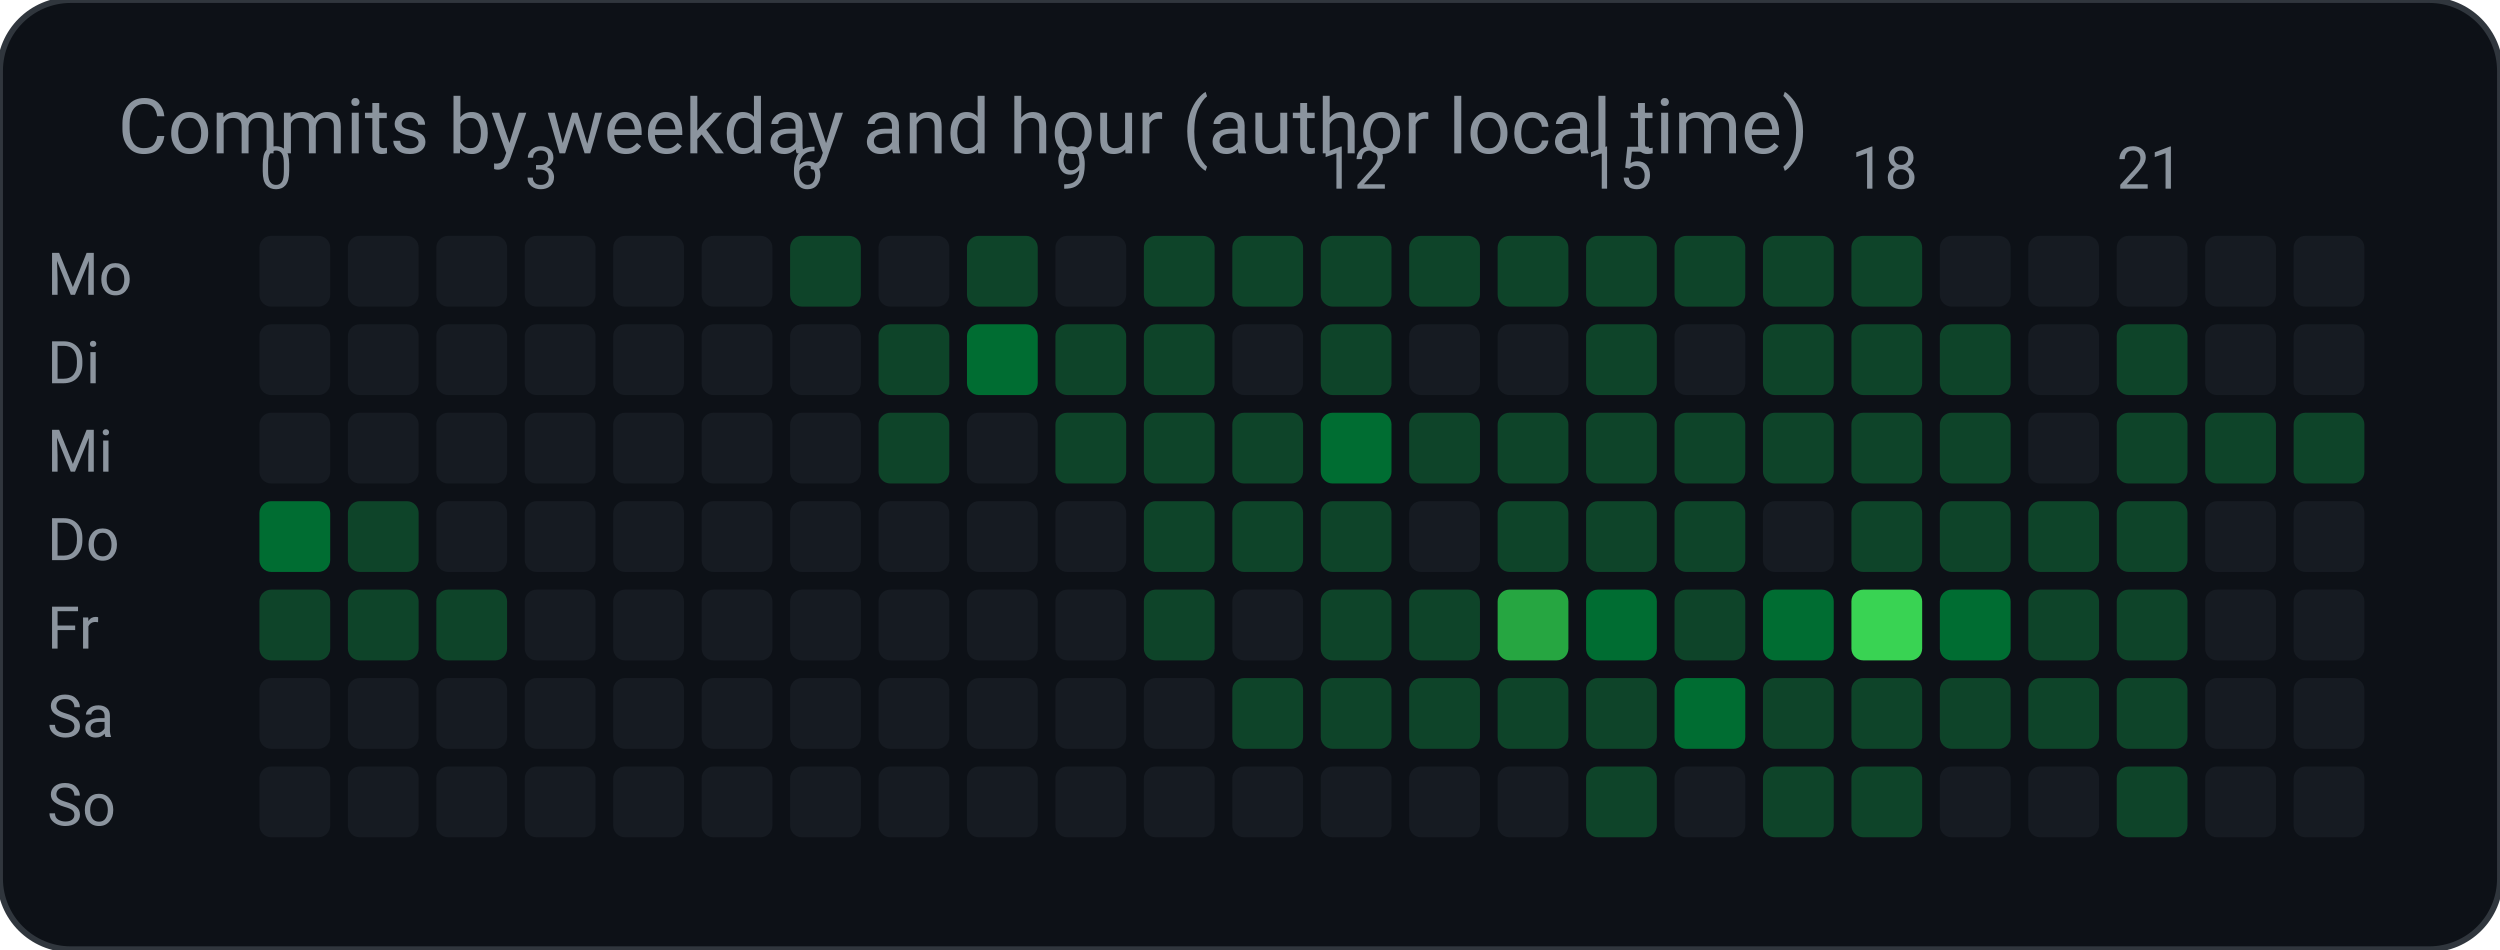
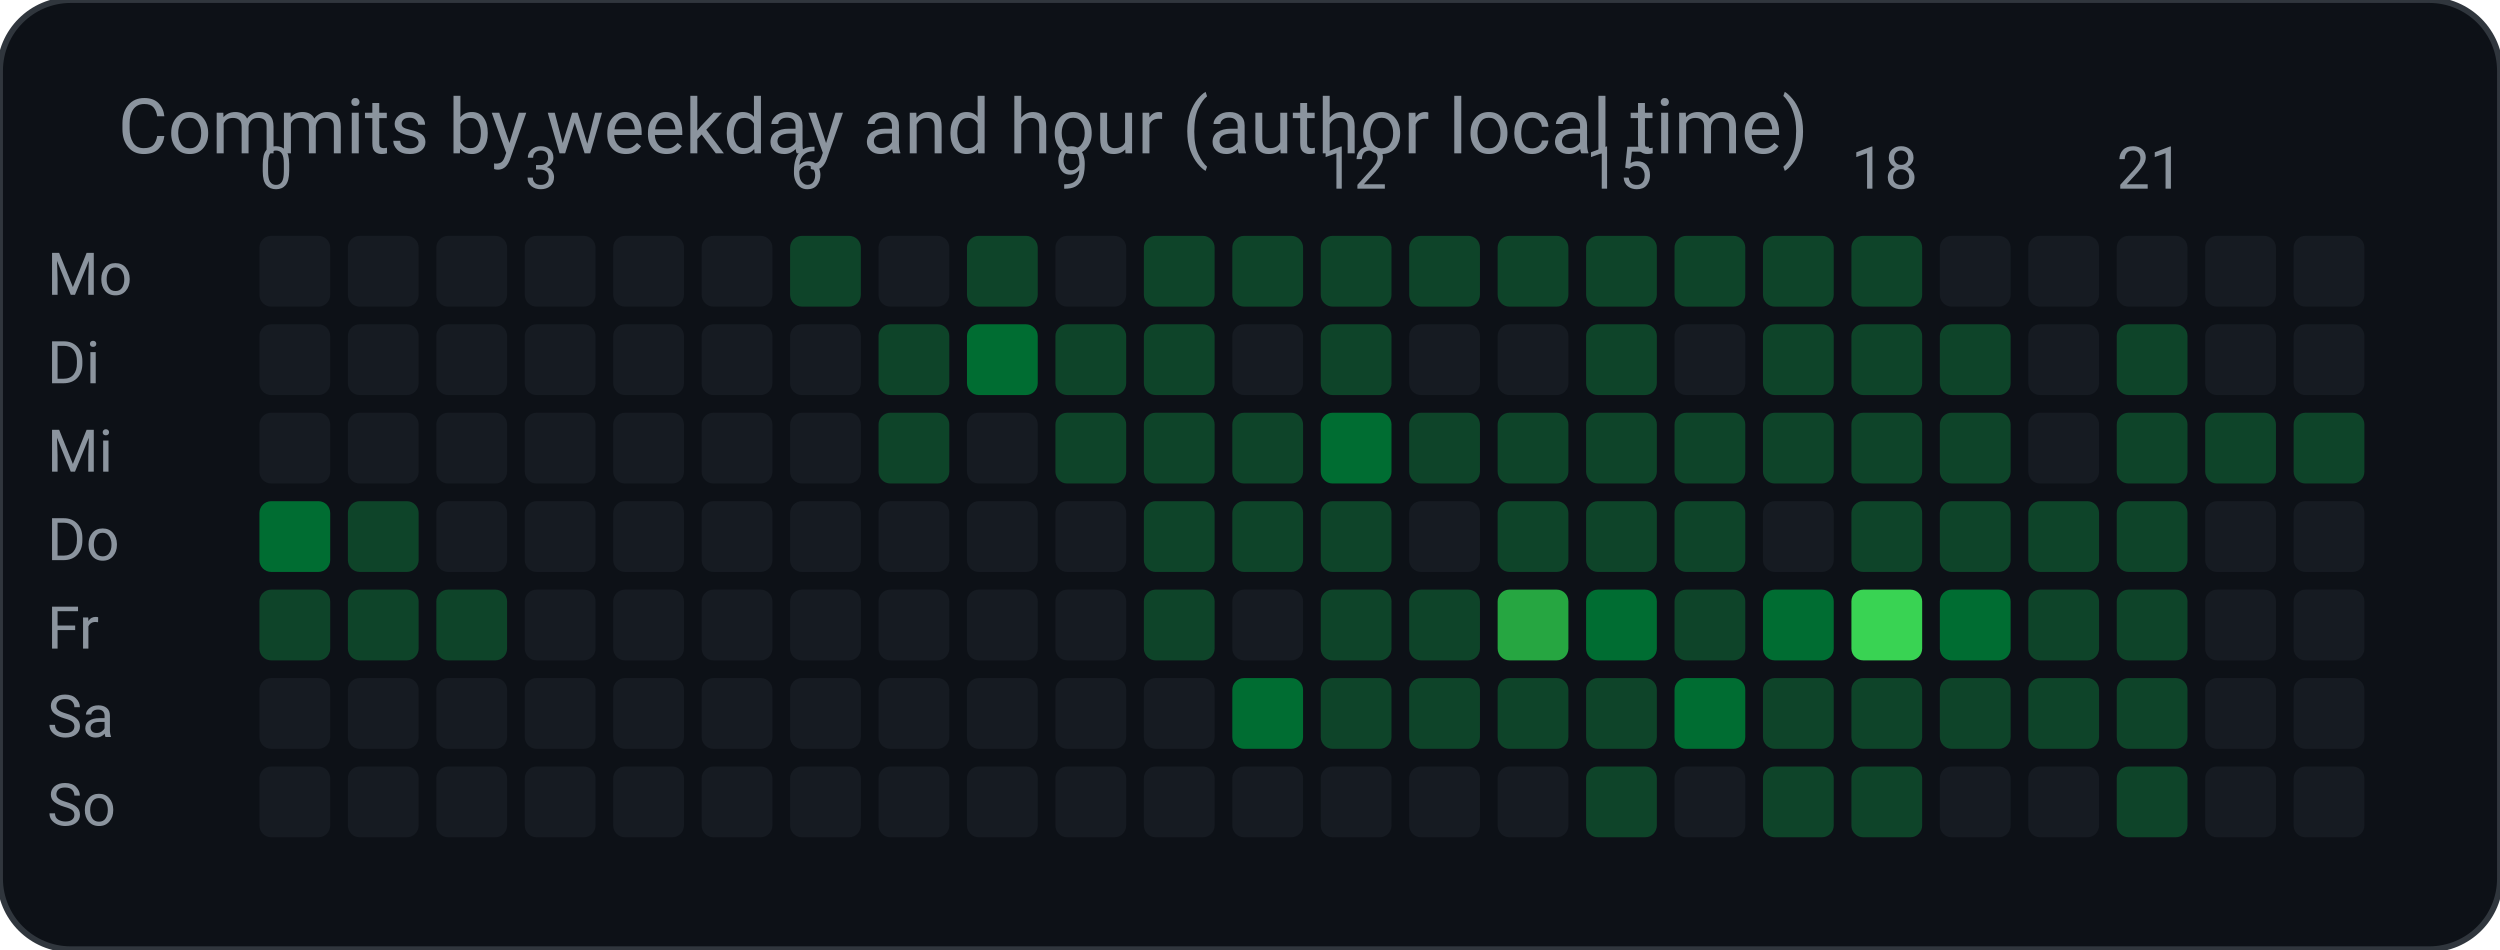
<svg xmlns="http://www.w3.org/2000/svg" width="424" height="161" viewBox="0 0 424 161" role="img" aria-label="Commits by weekday and hour (author local time)">
  <rect width="424" height="161" rx="12" fill="#0d1117" stroke="#30363d" />
  <text x="20" y="26" fill="#8b949e" font-family="ui-sans-serif, system-ui, -apple-system, Segoe UI, Roboto, Helvetica, Arial, sans-serif" font-size="13">Commits by weekday and hour (author local time)</text>
  <text x="8.0" y="50.0" fill="#8b949e" font-family="ui-sans-serif, system-ui, -apple-system, Segoe UI, Roboto, Helvetica, Arial, sans-serif" font-size="10" text-anchor="start" font-weight="400">Mo</text>
  <rect x="44.0" y="40.0" width="12.0" height="12.0" rx="2" fill="#161b22" />
  <rect x="59.0" y="40.0" width="12.0" height="12.0" rx="2" fill="#161b22" />
  <rect x="74.0" y="40.0" width="12.0" height="12.0" rx="2" fill="#161b22" />
  <rect x="89.0" y="40.0" width="12.0" height="12.0" rx="2" fill="#161b22" />
  <rect x="104.0" y="40.0" width="12.0" height="12.0" rx="2" fill="#161b22" />
  <rect x="119.0" y="40.0" width="12.0" height="12.0" rx="2" fill="#161b22" />
  <rect x="134.0" y="40.0" width="12.0" height="12.0" rx="2" fill="#0e4429" />
  <rect x="149.0" y="40.0" width="12.0" height="12.0" rx="2" fill="#161b22" />
  <rect x="164.0" y="40.0" width="12.0" height="12.0" rx="2" fill="#0e4429" />
  <rect x="179.0" y="40.0" width="12.0" height="12.0" rx="2" fill="#161b22" />
  <rect x="194.0" y="40.0" width="12.0" height="12.0" rx="2" fill="#0e4429" />
  <rect x="209.0" y="40.0" width="12.0" height="12.0" rx="2" fill="#0e4429" />
  <rect x="224.0" y="40.0" width="12.0" height="12.0" rx="2" fill="#0e4429" />
  <rect x="239.0" y="40.0" width="12.0" height="12.0" rx="2" fill="#0e4429" />
  <rect x="254.0" y="40.0" width="12.0" height="12.0" rx="2" fill="#0e4429" />
  <rect x="269.0" y="40.0" width="12.0" height="12.0" rx="2" fill="#0e4429" />
  <rect x="284.0" y="40.0" width="12.0" height="12.0" rx="2" fill="#0e4429" />
  <rect x="299.0" y="40.0" width="12.0" height="12.0" rx="2" fill="#0e4429" />
  <rect x="314.0" y="40.0" width="12.0" height="12.0" rx="2" fill="#0e4429" />
  <rect x="329.0" y="40.0" width="12.0" height="12.0" rx="2" fill="#161b22" />
  <rect x="344.0" y="40.0" width="12.0" height="12.0" rx="2" fill="#161b22" />
  <rect x="359.0" y="40.0" width="12.0" height="12.0" rx="2" fill="#161b22" />
  <rect x="374.0" y="40.0" width="12.0" height="12.0" rx="2" fill="#161b22" />
  <rect x="389.0" y="40.0" width="12.0" height="12.0" rx="2" fill="#161b22" />
  <text x="8.0" y="65.0" fill="#8b949e" font-family="ui-sans-serif, system-ui, -apple-system, Segoe UI, Roboto, Helvetica, Arial, sans-serif" font-size="10" text-anchor="start" font-weight="400">Di</text>
  <rect x="44.0" y="55.0" width="12.0" height="12.0" rx="2" fill="#161b22" />
  <rect x="59.0" y="55.0" width="12.0" height="12.0" rx="2" fill="#161b22" />
  <rect x="74.0" y="55.0" width="12.0" height="12.0" rx="2" fill="#161b22" />
  <rect x="89.0" y="55.0" width="12.0" height="12.0" rx="2" fill="#161b22" />
  <rect x="104.0" y="55.0" width="12.0" height="12.0" rx="2" fill="#161b22" />
  <rect x="119.0" y="55.0" width="12.0" height="12.0" rx="2" fill="#161b22" />
  <rect x="134.0" y="55.0" width="12.0" height="12.0" rx="2" fill="#161b22" />
  <rect x="149.0" y="55.0" width="12.0" height="12.0" rx="2" fill="#0e4429" />
  <rect x="164.0" y="55.0" width="12.0" height="12.0" rx="2" fill="#006d32" />
  <rect x="179.0" y="55.0" width="12.0" height="12.0" rx="2" fill="#0e4429" />
  <rect x="194.0" y="55.0" width="12.0" height="12.0" rx="2" fill="#0e4429" />
  <rect x="209.0" y="55.0" width="12.0" height="12.0" rx="2" fill="#161b22" />
  <rect x="224.0" y="55.0" width="12.0" height="12.0" rx="2" fill="#0e4429" />
  <rect x="239.0" y="55.0" width="12.0" height="12.0" rx="2" fill="#161b22" />
  <rect x="254.0" y="55.0" width="12.0" height="12.0" rx="2" fill="#161b22" />
  <rect x="269.0" y="55.0" width="12.0" height="12.0" rx="2" fill="#0e4429" />
  <rect x="284.0" y="55.0" width="12.0" height="12.0" rx="2" fill="#161b22" />
  <rect x="299.0" y="55.0" width="12.0" height="12.0" rx="2" fill="#0e4429" />
  <rect x="314.0" y="55.0" width="12.0" height="12.0" rx="2" fill="#0e4429" />
  <rect x="329.0" y="55.0" width="12.0" height="12.0" rx="2" fill="#0e4429" />
  <rect x="344.0" y="55.0" width="12.0" height="12.0" rx="2" fill="#161b22" />
  <rect x="359.0" y="55.0" width="12.0" height="12.0" rx="2" fill="#0e4429" />
  <rect x="374.0" y="55.0" width="12.0" height="12.0" rx="2" fill="#161b22" />
  <rect x="389.0" y="55.0" width="12.0" height="12.0" rx="2" fill="#161b22" />
  <text x="8.0" y="80.0" fill="#8b949e" font-family="ui-sans-serif, system-ui, -apple-system, Segoe UI, Roboto, Helvetica, Arial, sans-serif" font-size="10" text-anchor="start" font-weight="400">Mi</text>
  <rect x="44.0" y="70.0" width="12.0" height="12.0" rx="2" fill="#161b22" />
  <rect x="59.0" y="70.0" width="12.0" height="12.0" rx="2" fill="#161b22" />
  <rect x="74.0" y="70.0" width="12.0" height="12.0" rx="2" fill="#161b22" />
  <rect x="89.0" y="70.0" width="12.0" height="12.0" rx="2" fill="#161b22" />
  <rect x="104.0" y="70.0" width="12.0" height="12.0" rx="2" fill="#161b22" />
  <rect x="119.0" y="70.0" width="12.0" height="12.0" rx="2" fill="#161b22" />
  <rect x="134.0" y="70.0" width="12.0" height="12.0" rx="2" fill="#161b22" />
  <rect x="149.0" y="70.0" width="12.0" height="12.0" rx="2" fill="#0e4429" />
  <rect x="164.0" y="70.0" width="12.0" height="12.0" rx="2" fill="#161b22" />
  <rect x="179.0" y="70.0" width="12.0" height="12.0" rx="2" fill="#0e4429" />
  <rect x="194.0" y="70.0" width="12.0" height="12.0" rx="2" fill="#0e4429" />
  <rect x="209.0" y="70.0" width="12.0" height="12.0" rx="2" fill="#0e4429" />
  <rect x="224.0" y="70.0" width="12.0" height="12.0" rx="2" fill="#006d32" />
  <rect x="239.0" y="70.0" width="12.0" height="12.0" rx="2" fill="#0e4429" />
  <rect x="254.0" y="70.0" width="12.0" height="12.0" rx="2" fill="#0e4429" />
  <rect x="269.0" y="70.0" width="12.0" height="12.0" rx="2" fill="#0e4429" />
  <rect x="284.0" y="70.0" width="12.0" height="12.0" rx="2" fill="#0e4429" />
  <rect x="299.0" y="70.0" width="12.0" height="12.0" rx="2" fill="#0e4429" />
  <rect x="314.0" y="70.0" width="12.0" height="12.0" rx="2" fill="#0e4429" />
  <rect x="329.0" y="70.0" width="12.0" height="12.0" rx="2" fill="#0e4429" />
  <rect x="344.0" y="70.0" width="12.0" height="12.0" rx="2" fill="#161b22" />
  <rect x="359.0" y="70.0" width="12.0" height="12.0" rx="2" fill="#0e4429" />
  <rect x="374.0" y="70.0" width="12.0" height="12.0" rx="2" fill="#0e4429" />
  <rect x="389.0" y="70.0" width="12.0" height="12.0" rx="2" fill="#0e4429" />
  <text x="8.0" y="95.0" fill="#8b949e" font-family="ui-sans-serif, system-ui, -apple-system, Segoe UI, Roboto, Helvetica, Arial, sans-serif" font-size="10" text-anchor="start" font-weight="400">Do</text>
  <rect x="44.0" y="85.0" width="12.0" height="12.0" rx="2" fill="#006d32" />
  <rect x="59.0" y="85.0" width="12.0" height="12.0" rx="2" fill="#0e4429" />
  <rect x="74.0" y="85.0" width="12.0" height="12.0" rx="2" fill="#161b22" />
  <rect x="89.0" y="85.0" width="12.0" height="12.0" rx="2" fill="#161b22" />
  <rect x="104.0" y="85.0" width="12.0" height="12.0" rx="2" fill="#161b22" />
  <rect x="119.0" y="85.0" width="12.0" height="12.0" rx="2" fill="#161b22" />
  <rect x="134.0" y="85.0" width="12.0" height="12.0" rx="2" fill="#161b22" />
  <rect x="149.0" y="85.0" width="12.0" height="12.0" rx="2" fill="#161b22" />
  <rect x="164.0" y="85.0" width="12.0" height="12.0" rx="2" fill="#161b22" />
  <rect x="179.0" y="85.0" width="12.0" height="12.0" rx="2" fill="#161b22" />
  <rect x="194.0" y="85.0" width="12.0" height="12.0" rx="2" fill="#0e4429" />
  <rect x="209.0" y="85.0" width="12.0" height="12.0" rx="2" fill="#0e4429" />
  <rect x="224.0" y="85.0" width="12.0" height="12.0" rx="2" fill="#0e4429" />
  <rect x="239.0" y="85.0" width="12.0" height="12.0" rx="2" fill="#161b22" />
  <rect x="254.0" y="85.0" width="12.0" height="12.0" rx="2" fill="#0e4429" />
  <rect x="269.0" y="85.0" width="12.0" height="12.0" rx="2" fill="#0e4429" />
  <rect x="284.0" y="85.0" width="12.0" height="12.0" rx="2" fill="#0e4429" />
  <rect x="299.0" y="85.0" width="12.0" height="12.0" rx="2" fill="#161b22" />
  <rect x="314.0" y="85.0" width="12.0" height="12.0" rx="2" fill="#0e4429" />
  <rect x="329.0" y="85.0" width="12.0" height="12.0" rx="2" fill="#0e4429" />
  <rect x="344.0" y="85.0" width="12.0" height="12.0" rx="2" fill="#0e4429" />
  <rect x="359.0" y="85.0" width="12.0" height="12.0" rx="2" fill="#0e4429" />
  <rect x="374.0" y="85.0" width="12.0" height="12.0" rx="2" fill="#161b22" />
  <rect x="389.0" y="85.0" width="12.0" height="12.0" rx="2" fill="#161b22" />
  <text x="8.0" y="110.0" fill="#8b949e" font-family="ui-sans-serif, system-ui, -apple-system, Segoe UI, Roboto, Helvetica, Arial, sans-serif" font-size="10" text-anchor="start" font-weight="400">Fr</text>
  <rect x="44.0" y="100.0" width="12.0" height="12.0" rx="2" fill="#0e4429" />
  <rect x="59.0" y="100.0" width="12.0" height="12.0" rx="2" fill="#0e4429" />
  <rect x="74.0" y="100.0" width="12.0" height="12.0" rx="2" fill="#0e4429" />
  <rect x="89.0" y="100.0" width="12.0" height="12.0" rx="2" fill="#161b22" />
  <rect x="104.0" y="100.0" width="12.0" height="12.0" rx="2" fill="#161b22" />
  <rect x="119.0" y="100.0" width="12.0" height="12.0" rx="2" fill="#161b22" />
  <rect x="134.0" y="100.0" width="12.0" height="12.0" rx="2" fill="#161b22" />
  <rect x="149.0" y="100.0" width="12.0" height="12.0" rx="2" fill="#161b22" />
  <rect x="164.0" y="100.0" width="12.0" height="12.0" rx="2" fill="#161b22" />
  <rect x="179.0" y="100.0" width="12.0" height="12.0" rx="2" fill="#161b22" />
  <rect x="194.0" y="100.0" width="12.0" height="12.0" rx="2" fill="#0e4429" />
  <rect x="209.0" y="100.0" width="12.0" height="12.0" rx="2" fill="#161b22" />
  <rect x="224.0" y="100.0" width="12.0" height="12.0" rx="2" fill="#0e4429" />
  <rect x="239.0" y="100.0" width="12.0" height="12.0" rx="2" fill="#0e4429" />
  <rect x="254.0" y="100.0" width="12.0" height="12.0" rx="2" fill="#26a641" />
  <rect x="269.0" y="100.0" width="12.0" height="12.0" rx="2" fill="#006d32" />
  <rect x="284.0" y="100.0" width="12.0" height="12.0" rx="2" fill="#0e4429" />
  <rect x="299.0" y="100.0" width="12.0" height="12.0" rx="2" fill="#006d32" />
  <rect x="314.0" y="100.0" width="12.0" height="12.0" rx="2" fill="#39d353" />
  <rect x="329.0" y="100.0" width="12.0" height="12.0" rx="2" fill="#006d32" />
  <rect x="344.0" y="100.0" width="12.0" height="12.0" rx="2" fill="#0e4429" />
  <rect x="359.0" y="100.0" width="12.0" height="12.0" rx="2" fill="#0e4429" />
  <rect x="374.0" y="100.0" width="12.0" height="12.0" rx="2" fill="#161b22" />
  <rect x="389.0" y="100.0" width="12.0" height="12.0" rx="2" fill="#161b22" />
  <text x="8.0" y="125.0" fill="#8b949e" font-family="ui-sans-serif, system-ui, -apple-system, Segoe UI, Roboto, Helvetica, Arial, sans-serif" font-size="10" text-anchor="start" font-weight="400">Sa</text>
  <rect x="44.0" y="115.0" width="12.0" height="12.0" rx="2" fill="#161b22" />
  <rect x="59.0" y="115.0" width="12.0" height="12.0" rx="2" fill="#161b22" />
  <rect x="74.0" y="115.0" width="12.0" height="12.0" rx="2" fill="#161b22" />
  <rect x="89.0" y="115.0" width="12.0" height="12.0" rx="2" fill="#161b22" />
  <rect x="104.0" y="115.0" width="12.0" height="12.0" rx="2" fill="#161b22" />
  <rect x="119.0" y="115.0" width="12.0" height="12.0" rx="2" fill="#161b22" />
  <rect x="134.0" y="115.0" width="12.0" height="12.0" rx="2" fill="#161b22" />
  <rect x="149.0" y="115.0" width="12.0" height="12.0" rx="2" fill="#161b22" />
  <rect x="164.0" y="115.0" width="12.0" height="12.0" rx="2" fill="#161b22" />
  <rect x="179.0" y="115.0" width="12.0" height="12.0" rx="2" fill="#161b22" />
  <rect x="194.0" y="115.0" width="12.0" height="12.0" rx="2" fill="#161b22" />
-   <rect x="209.0" y="115.0" width="12.0" height="12.0" rx="2" fill="#0e4429" />
+   <rect x="209.0" y="115.0" width="12.0" height="12.0" rx="2" fill="#006d32" />
  <rect x="224.0" y="115.0" width="12.0" height="12.0" rx="2" fill="#0e4429" />
  <rect x="239.0" y="115.0" width="12.0" height="12.0" rx="2" fill="#0e4429" />
  <rect x="254.0" y="115.0" width="12.0" height="12.0" rx="2" fill="#0e4429" />
  <rect x="269.0" y="115.0" width="12.0" height="12.0" rx="2" fill="#0e4429" />
  <rect x="284.0" y="115.0" width="12.0" height="12.0" rx="2" fill="#006d32" />
  <rect x="299.0" y="115.0" width="12.0" height="12.0" rx="2" fill="#0e4429" />
  <rect x="314.0" y="115.0" width="12.0" height="12.0" rx="2" fill="#0e4429" />
  <rect x="329.0" y="115.0" width="12.0" height="12.0" rx="2" fill="#0e4429" />
  <rect x="344.0" y="115.0" width="12.0" height="12.0" rx="2" fill="#0e4429" />
  <rect x="359.0" y="115.0" width="12.0" height="12.0" rx="2" fill="#0e4429" />
  <rect x="374.0" y="115.0" width="12.0" height="12.0" rx="2" fill="#161b22" />
  <rect x="389.0" y="115.0" width="12.0" height="12.0" rx="2" fill="#161b22" />
  <text x="8.0" y="140.0" fill="#8b949e" font-family="ui-sans-serif, system-ui, -apple-system, Segoe UI, Roboto, Helvetica, Arial, sans-serif" font-size="10" text-anchor="start" font-weight="400">So</text>
  <rect x="44.0" y="130.0" width="12.0" height="12.0" rx="2" fill="#161b22" />
  <rect x="59.0" y="130.0" width="12.0" height="12.0" rx="2" fill="#161b22" />
  <rect x="74.0" y="130.0" width="12.0" height="12.0" rx="2" fill="#161b22" />
  <rect x="89.0" y="130.0" width="12.0" height="12.0" rx="2" fill="#161b22" />
  <rect x="104.0" y="130.0" width="12.0" height="12.0" rx="2" fill="#161b22" />
  <rect x="119.0" y="130.0" width="12.0" height="12.0" rx="2" fill="#161b22" />
  <rect x="134.0" y="130.0" width="12.0" height="12.0" rx="2" fill="#161b22" />
  <rect x="149.0" y="130.0" width="12.0" height="12.0" rx="2" fill="#161b22" />
  <rect x="164.0" y="130.0" width="12.0" height="12.0" rx="2" fill="#161b22" />
  <rect x="179.0" y="130.0" width="12.0" height="12.0" rx="2" fill="#161b22" />
  <rect x="194.0" y="130.0" width="12.0" height="12.0" rx="2" fill="#161b22" />
  <rect x="209.0" y="130.0" width="12.0" height="12.0" rx="2" fill="#161b22" />
  <rect x="224.0" y="130.0" width="12.0" height="12.0" rx="2" fill="#161b22" />
  <rect x="239.0" y="130.0" width="12.0" height="12.0" rx="2" fill="#161b22" />
  <rect x="254.0" y="130.0" width="12.0" height="12.0" rx="2" fill="#161b22" />
  <rect x="269.0" y="130.0" width="12.0" height="12.0" rx="2" fill="#0e4429" />
  <rect x="284.0" y="130.0" width="12.0" height="12.0" rx="2" fill="#161b22" />
  <rect x="299.0" y="130.0" width="12.0" height="12.0" rx="2" fill="#0e4429" />
  <rect x="314.0" y="130.0" width="12.0" height="12.0" rx="2" fill="#0e4429" />
  <rect x="329.0" y="130.0" width="12.0" height="12.0" rx="2" fill="#161b22" />
  <rect x="344.0" y="130.0" width="12.0" height="12.0" rx="2" fill="#161b22" />
  <rect x="359.0" y="130.0" width="12.0" height="12.0" rx="2" fill="#0e4429" />
  <rect x="374.0" y="130.0" width="12.0" height="12.0" rx="2" fill="#161b22" />
  <rect x="389.0" y="130.0" width="12.0" height="12.0" rx="2" fill="#161b22" />
  <text x="44.0" y="32.0" fill="#8b949e" font-family="ui-sans-serif, system-ui, -apple-system, Segoe UI, Roboto, Helvetica, Arial, sans-serif" font-size="10" text-anchor="start" font-weight="400">0</text>
  <text x="89.0" y="32.0" fill="#8b949e" font-family="ui-sans-serif, system-ui, -apple-system, Segoe UI, Roboto, Helvetica, Arial, sans-serif" font-size="10" text-anchor="start" font-weight="400">3</text>
  <text x="134.0" y="32.0" fill="#8b949e" font-family="ui-sans-serif, system-ui, -apple-system, Segoe UI, Roboto, Helvetica, Arial, sans-serif" font-size="10" text-anchor="start" font-weight="400">6</text>
  <text x="179.0" y="32.0" fill="#8b949e" font-family="ui-sans-serif, system-ui, -apple-system, Segoe UI, Roboto, Helvetica, Arial, sans-serif" font-size="10" text-anchor="start" font-weight="400">9</text>
  <text x="224.0" y="32.0" fill="#8b949e" font-family="ui-sans-serif, system-ui, -apple-system, Segoe UI, Roboto, Helvetica, Arial, sans-serif" font-size="10" text-anchor="start" font-weight="400">12</text>
  <text x="269.0" y="32.0" fill="#8b949e" font-family="ui-sans-serif, system-ui, -apple-system, Segoe UI, Roboto, Helvetica, Arial, sans-serif" font-size="10" text-anchor="start" font-weight="400">15</text>
  <text x="314.0" y="32.0" fill="#8b949e" font-family="ui-sans-serif, system-ui, -apple-system, Segoe UI, Roboto, Helvetica, Arial, sans-serif" font-size="10" text-anchor="start" font-weight="400">18</text>
  <text x="359.0" y="32.0" fill="#8b949e" font-family="ui-sans-serif, system-ui, -apple-system, Segoe UI, Roboto, Helvetica, Arial, sans-serif" font-size="10" text-anchor="start" font-weight="400">21</text>
</svg>
